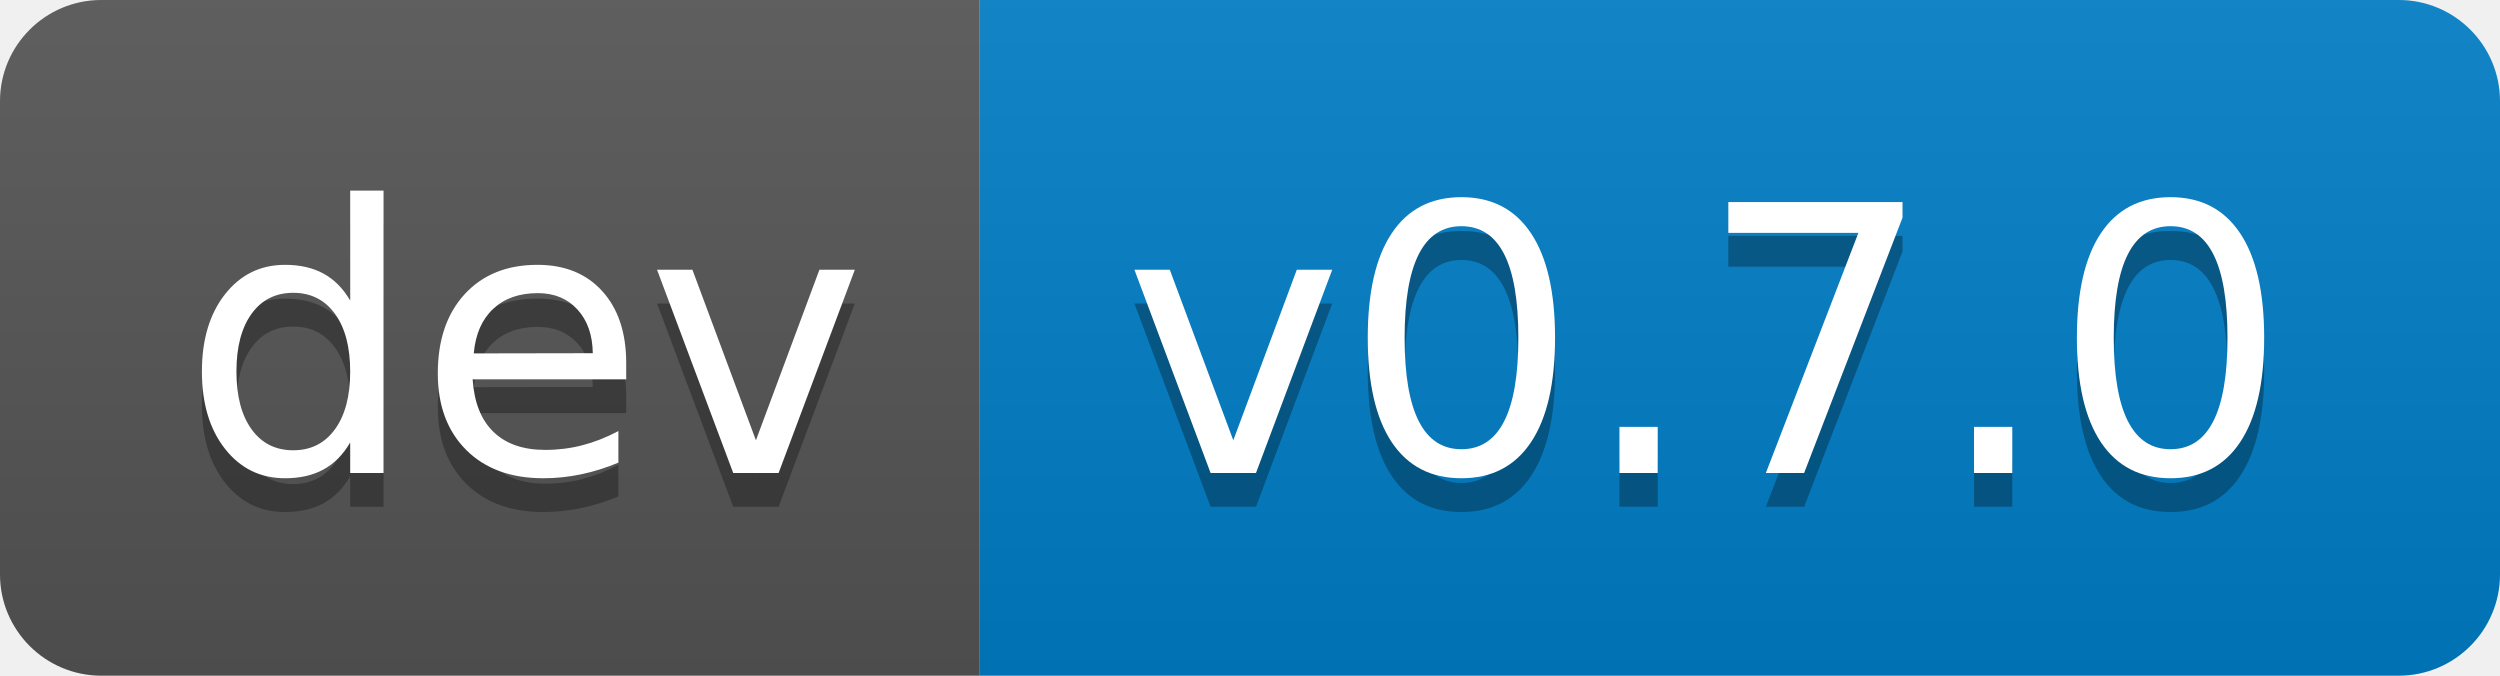
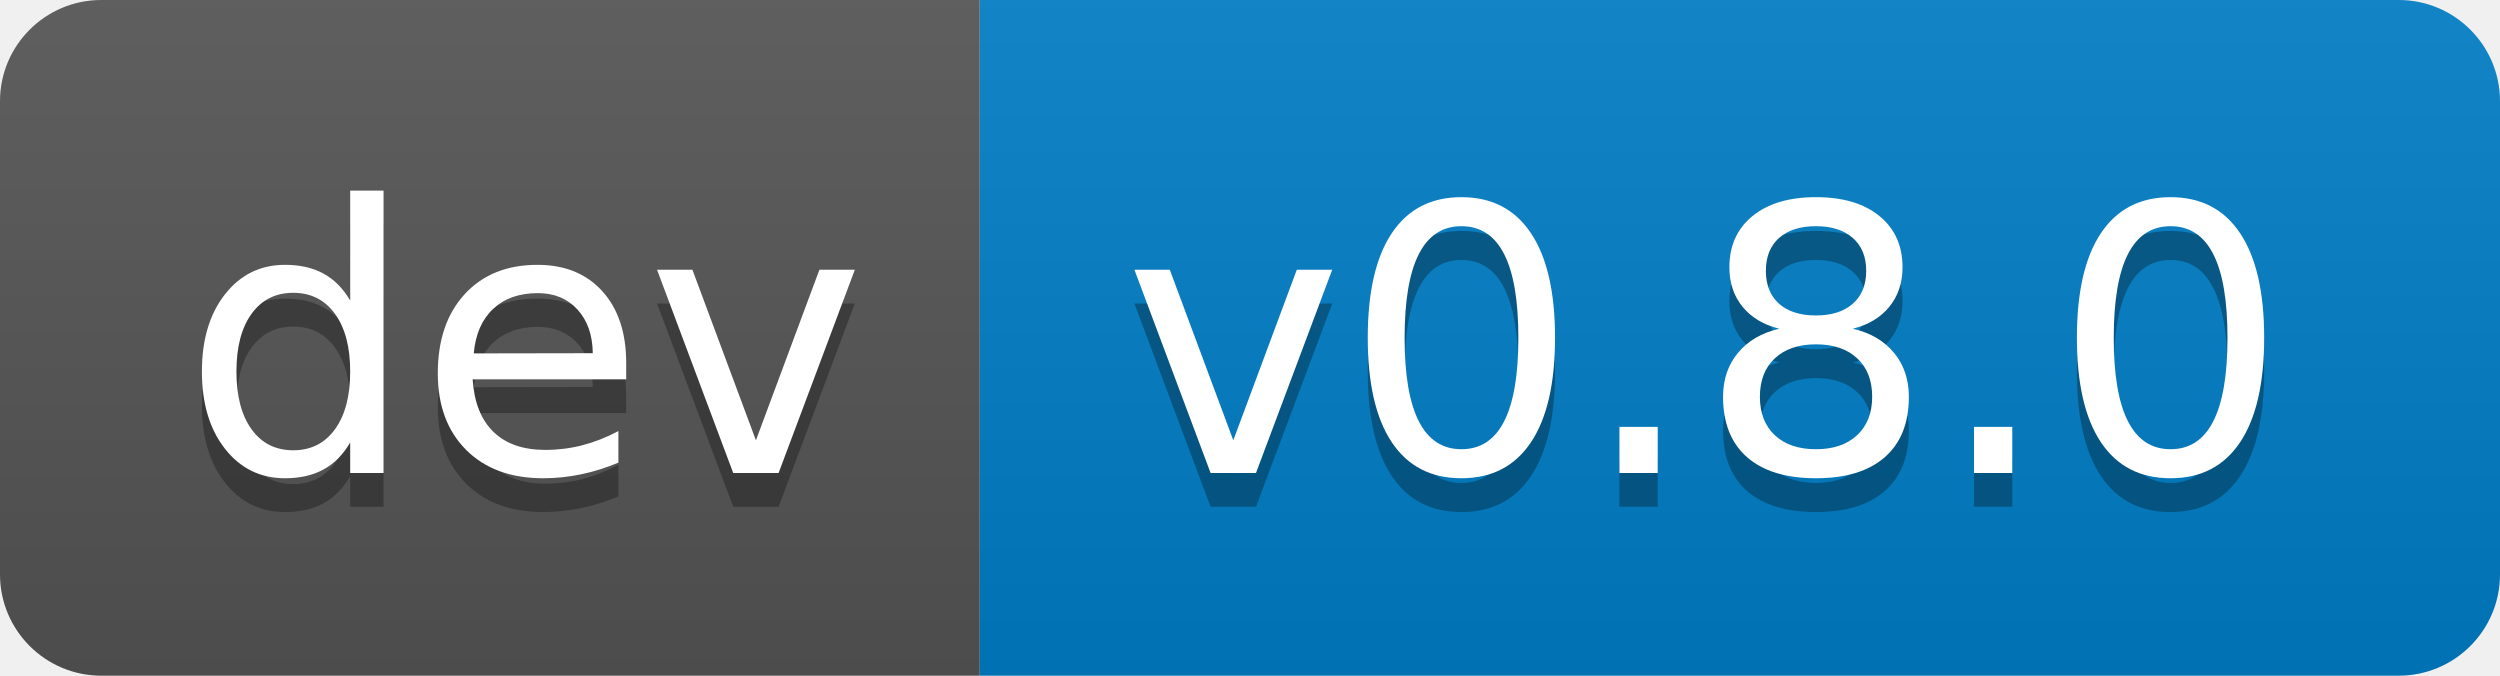
- <svg xmlns="http://www.w3.org/2000/svg" width="74" height="20" role="img" aria-label="dev: v0.7.0">
+ <svg xmlns="http://www.w3.org/2000/svg" width="74" height="20" role="img" aria-label="dev: v0.8.0">
  <linearGradient id="s" x2="0" y2="100%">
    <stop offset="0" stop-color="#bbb" stop-opacity=".1" />
    <stop offset="1" stop-opacity=".1" />
  </linearGradient>
  <clipPath id="r">
    <rect width="74" height="20" rx="3" fill="#fff" />
  </clipPath>
  <g clip-path="url(#r)">
    <rect width="29" height="20" fill="#555" />
    <rect x="29" width="45" height="20" fill="#007ec6" />
    <rect width="74" height="20" fill="url(#s)" />
  </g>
  <g fill="#fff" text-anchor="middle" font-family="Verdana,Geneva,DejaVu Sans,sans-serif" text-rendering="geometricPrecision" font-size="110">
    <text aria-hidden="true" x="155" y="150" fill="#010101" fill-opacity=".3" transform="scale(.1)" textLength="190">dev</text>
    <text x="155" y="140" transform="scale(.1)" fill="#fff" textLength="190">dev</text>
-     <text aria-hidden="true" x="505" y="150" fill="#010101" fill-opacity=".3" transform="scale(.1)" textLength="350">v0.7.0</text>
-     <text x="505" y="140" transform="scale(.1)" fill="#fff" textLength="350">v0.7.0</text>
+     <text aria-hidden="true" x="505" y="150" fill="#010101" fill-opacity=".3" transform="scale(.1)" textLength="350">v0.8.0</text>
+     <text x="505" y="140" transform="scale(.1)" fill="#fff" textLength="350">v0.8.0</text>
  </g>
</svg>
